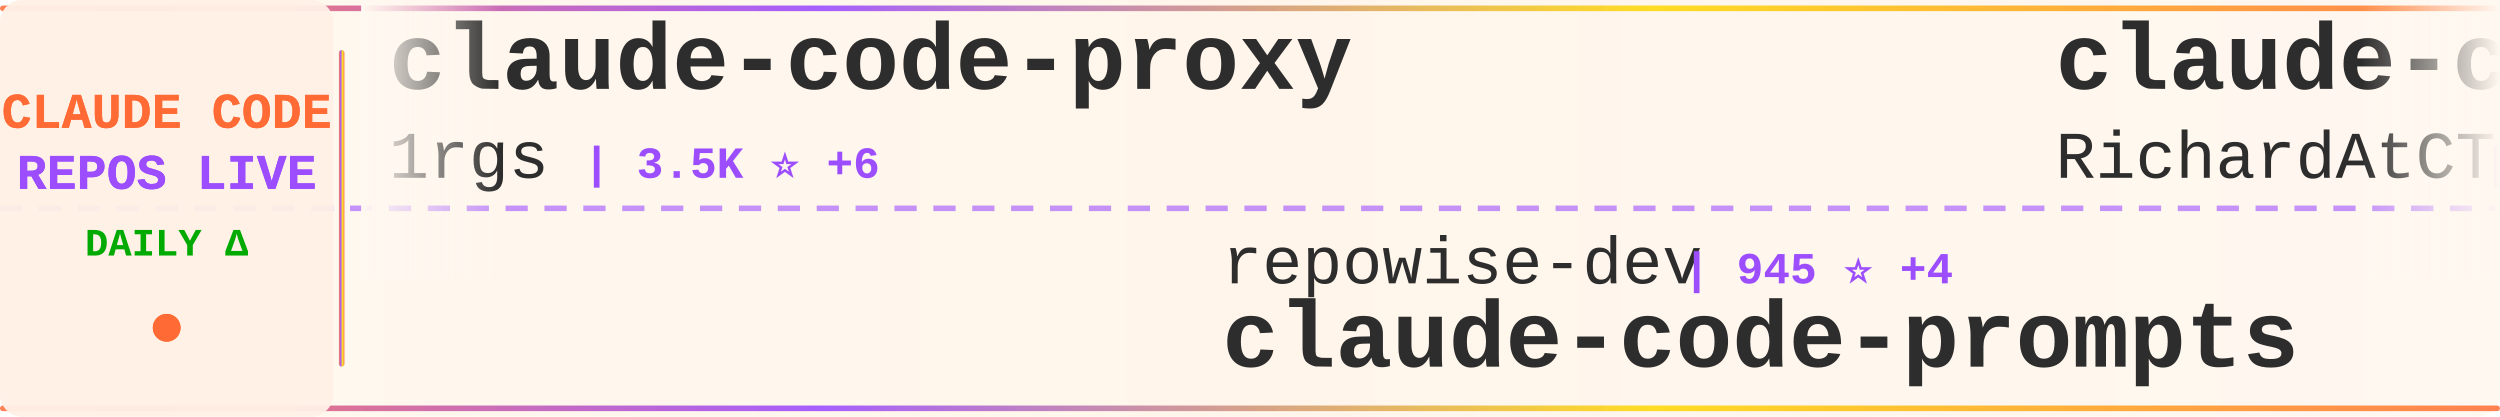
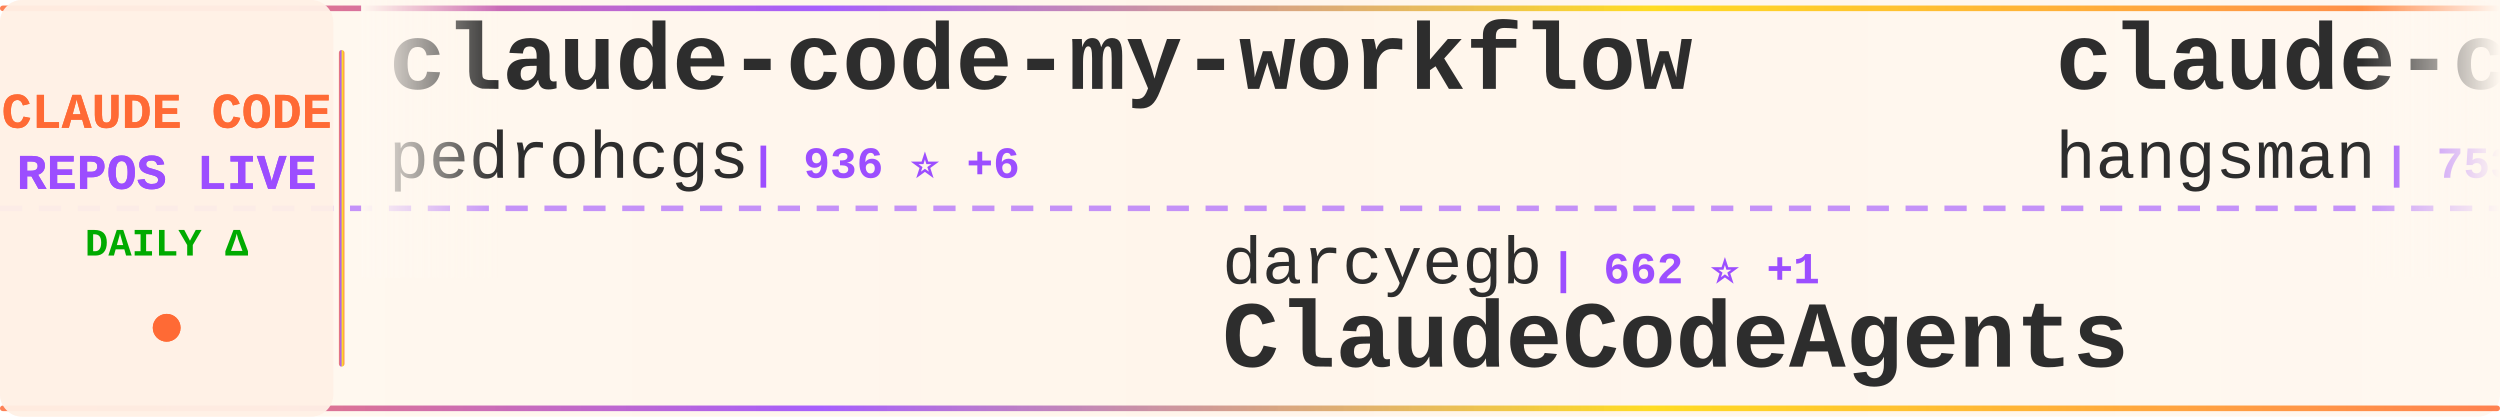
<svg xmlns="http://www.w3.org/2000/svg" width="900" height="150">
  <defs>
    <linearGradient id="tickerBg" x1="0%" y1="0%" x2="100%" y2="0%">
      <stop offset="0%" style="stop-color:#fff8f0;stop-opacity:0.98" />
      <stop offset="50%" style="stop-color:#fff5eb;stop-opacity:1" />
      <stop offset="100%" style="stop-color:#fff8f0;stop-opacity:0.98" />
    </linearGradient>
    <linearGradient id="borderGrad" x1="0%" y1="0%" x2="100%" y2="0%">
      <stop offset="0%" style="stop-color:#FF6B35;stop-opacity:0.85">
        <animate attributeName="stop-opacity" values="0.85;1;0.85" dur="2s" repeatCount="indefinite" />
      </stop>
      <stop offset="33%" style="stop-color:#9C4EFF;stop-opacity:0.9">
        <animate attributeName="stop-opacity" values="0.9;1;0.9" dur="2.2s" repeatCount="indefinite" />
      </stop>
      <stop offset="66%" style="stop-color:#FFD700;stop-opacity:0.85">
        <animate attributeName="stop-opacity" values="0.85;1;0.85" dur="1.8s" repeatCount="indefinite" />
      </stop>
      <stop offset="100%" style="stop-color:#FF6B35;stop-opacity:0.85">
        <animate attributeName="stop-opacity" values="0.85;1;0.85" dur="2s" repeatCount="indefinite" />
      </stop>
    </linearGradient>
    <filter id="textGlow">
      <feGaussianBlur stdDeviation="0.15" result="coloredBlur" />
      <feMerge>
        <feMergeNode in="coloredBlur" />
        <feMergeNode in="SourceGraphic" />
      </feMerge>
    </filter>
    <filter id="metricGlow">
      <feGaussianBlur stdDeviation="0.2" result="coloredBlur" />
      <feMerge>
        <feMergeNode in="coloredBlur" />
        <feMergeNode in="SourceGraphic" />
      </feMerge>
    </filter>
    <linearGradient id="leftFade" x1="0%" y1="0%" x2="100%" y2="0%">
      <stop offset="0%" style="stop-color:#fff8f0;stop-opacity:1" />
      <stop offset="100%" style="stop-color:#fff8f0;stop-opacity:0" />
    </linearGradient>
    <linearGradient id="rightFade" x1="0%" y1="0%" x2="100%" y2="0%">
      <stop offset="0%" style="stop-color:#fff8f0;stop-opacity:0" />
      <stop offset="100%" style="stop-color:#fff8f0;stop-opacity:1" />
    </linearGradient>
  </defs>
  <rect width="900" height="150" fill="url(#tickerBg)" rx="8" />
  <rect x="0" y="2" width="900" height="2" fill="url(#borderGrad)" rx="1" />
  <rect x="0" y="146" width="900" height="2" fill="url(#borderGrad)" rx="1" />
  <line x1="0" y1="75" x2="900" y2="75" stroke="#9C4EFF" stroke-width="2" stroke-dasharray="8 6" opacity="0.6" />
  <rect x="0" y="0" width="120" height="150" fill="#fff0e6" opacity="0.95" rx="8" />
  <text x="60" y="46" font-family="'Courier New', monospace" font-size="18" font-weight="bold" fill="#FF6B35" text-anchor="middle" filter="url(#textGlow)">
    CLAUDE CODE
  </text>
  <text x="60" y="68" font-family="'Courier New', monospace" font-size="18" font-weight="bold" fill="#9C4EFF" text-anchor="middle" filter="url(#textGlow)">
    REPOS LIVE
  </text>
  <text x="60" y="92" font-family="'Courier New', monospace" font-size="14" font-weight="bold" fill="#00aa00" text-anchor="middle">
    DAILY Δ
  </text>
  <circle cx="60" cy="118" r="5" fill="#FF6B35" filter="url(#metricGlow)">
    <animate attributeName="r" values="4;6;4" dur="1.5s" repeatCount="indefinite" />
    <animate attributeName="opacity" values="0.6;1;0.6" dur="1.5s" repeatCount="indefinite" />
  </circle>
  <rect x="122" y="18" width="2" height="114" fill="url(#borderGrad)" rx="1" />
  <clipPath id="tickerClip">
    <rect x="130" y="0" width="770" height="150" />
  </clipPath>
  <g clip-path="url(#tickerClip)">
    <g id="tickerItems">
      <animateTransform attributeName="transform" attributeType="XML" type="translate" from="0 0" to="-3000 0" dur="54s" repeatCount="indefinite" />
      <g transform="translate(0, 0)">
-         <text x="140" y="32" font-family="'Courier New', monospace" font-size="34" font-weight="bold" fill="#2d2d2d">claude-code-proxy</text>
-         <text x="140" y="64" font-family="'Courier New', monospace" font-size="24" font-weight="normal" fill="#2d2d2d" opacity="1.0">1rgs</text>
-         <text x="210" y="64" font-family="'Courier New', monospace" font-size="16" font-weight="bold" fill="#9C4EFF"> | 3.5K ⭐ +6</text>
+         <text x="140" y="32" font-family="'Courier New', monospace" font-size="34" font-weight="bold" fill="#2d2d2d">claude-code-my-workflow</text>
+         <text x="140" y="64" font-family="'Courier New', monospace" font-size="24" font-weight="normal" fill="#2d2d2d" opacity="1.0">pedrohcgs</text>
+         <text x="270" y="64" font-family="'Courier New', monospace" font-size="16" font-weight="bold" fill="#9C4EFF"> | 936 ⭐ +6</text>
      </g>
      <g transform="translate(300, 0)">
-         <text x="140" y="102" font-family="'Courier New', monospace" font-size="24" font-weight="normal" fill="#2d2d2d" opacity="1.0">repowise-dev</text>
-         <text x="306" y="102" font-family="'Courier New', monospace" font-size="16" font-weight="bold" fill="#9C4EFF"> | 945 ⭐ +4</text>
-         <text x="140" y="132" font-family="'Courier New', monospace" font-size="34" font-weight="bold" fill="#2d2d2d">claude-code-prompts</text>
+         <text x="140" y="102" font-family="'Courier New', monospace" font-size="24" font-weight="normal" fill="#2d2d2d" opacity="1.0">darcyegb</text>
+         <text x="258" y="102" font-family="'Courier New', monospace" font-size="16" font-weight="bold" fill="#9C4EFF"> | 662 ⭐ +1</text>
+         <text x="140" y="132" font-family="'Courier New', monospace" font-size="34" font-weight="bold" fill="#2d2d2d">ClaudeCodeAgents</text>
      </g>
      <g transform="translate(600, 0)">
-         <text x="140" y="32" font-family="'Courier New', monospace" font-size="34" font-weight="bold" fill="#2d2d2d">claude-code-telegram</text>
-         <text x="140" y="64" font-family="'Courier New', monospace" font-size="24" font-weight="normal" fill="#2d2d2d" opacity="1.0">RichardAtCT</text>
-         <text x="294" y="64" font-family="'Courier New', monospace" font-size="16" font-weight="bold" fill="#9C4EFF"> | 2.5K ⭐ +6</text>
+         <text x="140" y="32" font-family="'Courier New', monospace" font-size="34" font-weight="bold" fill="#2d2d2d">claude-code-source</text>
+         <text x="140" y="64" font-family="'Courier New', monospace" font-size="24" font-weight="normal" fill="#2d2d2d" opacity="1.0">hangsman</text>
+         <text x="258" y="64" font-family="'Courier New', monospace" font-size="16" font-weight="bold" fill="#9C4EFF"> | 753 ⭐</text>
      </g>
      <g transform="translate(900, 0)">
-         <text x="140" y="102" font-family="'Courier New', monospace" font-size="24" font-weight="normal" fill="#2d2d2d" opacity="1.0">lorryjovens-hub</text>
-         <text x="342" y="102" font-family="'Courier New', monospace" font-size="16" font-weight="bold" fill="#9C4EFF"> | 1.4K ⭐ +13</text>
-         <text x="140" y="132" font-family="'Courier New', monospace" font-size="34" font-weight="bold" fill="#2d2d2d">claude-code-rust</text>
+         <text x="140" y="102" font-family="'Courier New', monospace" font-size="24" font-weight="normal" fill="#2d2d2d" opacity="1.0">Hyper66666</text>
+         <text x="282" y="102" font-family="'Courier New', monospace" font-size="16" font-weight="bold" fill="#9C4EFF"> | 206 ⭐</text>
+         <text x="140" y="132" font-family="'Courier New', monospace" font-size="34" font-weight="bold" fill="#2d2d2d">claude-code-sourcemap</text>
      </g>
      <g transform="translate(1200, 0)">
-         <text x="140" y="32" font-family="'Courier New', monospace" font-size="34" font-weight="bold" fill="#2d2d2d">Claude-code</text>
-         <text x="140" y="64" font-family="'Courier New', monospace" font-size="24" font-weight="normal" fill="#2d2d2d" opacity="1.0">zstmfhy</text>
-         <text x="246" y="64" font-family="'Courier New', monospace" font-size="16" font-weight="bold" fill="#9C4EFF"> | 192 ⭐</text>
+         <text x="140" y="32" font-family="'Courier New', monospace" font-size="34" font-weight="bold" fill="#2d2d2d">agents</text>
+         <text x="140" y="64" font-family="'Courier New', monospace" font-size="24" font-weight="normal" fill="#2d2d2d" opacity="1.0">wshobson</text>
+         <text x="258" y="64" font-family="'Courier New', monospace" font-size="16" font-weight="bold" fill="#9C4EFF"> | 33.8K ⭐ +56</text>
      </g>
      <g transform="translate(1500, 0)">
-         <text x="140" y="102" font-family="'Courier New', monospace" font-size="24" font-weight="normal" fill="#2d2d2d" opacity="1.0">OneRedOak</text>
-         <text x="270" y="102" font-family="'Courier New', monospace" font-size="16" font-weight="bold" fill="#9C4EFF"> | 3.8K ⭐ +2</text>
-         <text x="140" y="132" font-family="'Courier New', monospace" font-size="34" font-weight="bold" fill="#2d2d2d">claude-code-workflows</text>
+         <text x="140" y="102" font-family="'Courier New', monospace" font-size="24" font-weight="normal" fill="#2d2d2d" opacity="1.0">chauncygu</text>
+         <text x="270" y="102" font-family="'Courier New', monospace" font-size="16" font-weight="bold" fill="#9C4EFF"> | 2.2K ⭐ +13</text>
+         <text x="140" y="132" font-family="'Courier New', monospace" font-size="34" font-weight="bold" fill="#2d2d2d">collection-claude-code-s...</text>
      </g>
      <g transform="translate(1800, 0)">
-         <text x="140" y="32" font-family="'Courier New', monospace" font-size="34" font-weight="bold" fill="#2d2d2d">claude-code-rev</text>
-         <text x="140" y="64" font-family="'Courier New', monospace" font-size="24" font-weight="normal" fill="#2d2d2d" opacity="1.0">oboard</text>
-         <text x="234" y="64" font-family="'Courier New', monospace" font-size="16" font-weight="bold" fill="#9C4EFF"> | 3.0K ⭐ +14</text>
+         <text x="140" y="32" font-family="'Courier New', monospace" font-size="34" font-weight="bold" fill="#2d2d2d">claude-code-spec-workflo...</text>
+         <text x="140" y="64" font-family="'Courier New', monospace" font-size="24" font-weight="normal" fill="#2d2d2d" opacity="1.0">Pimzino</text>
+         <text x="246" y="64" font-family="'Courier New', monospace" font-size="16" font-weight="bold" fill="#9C4EFF"> | 3.7K ⭐ +1</text>
      </g>
      <g transform="translate(2100, 0)">
-         <text x="140" y="102" font-family="'Courier New', monospace" font-size="24" font-weight="normal" fill="#2d2d2d" opacity="1.0">rohitg00</text>
-         <text x="258" y="102" font-family="'Courier New', monospace" font-size="16" font-weight="bold" fill="#9C4EFF"> | 1.3K ⭐ +15</text>
-         <text x="140" y="132" font-family="'Courier New', monospace" font-size="34" font-weight="bold" fill="#2d2d2d">awesome-claude-code-tool...</text>
+         <text x="140" y="102" font-family="'Courier New', monospace" font-size="24" font-weight="normal" fill="#2d2d2d" opacity="1.0">siteboon</text>
+         <text x="258" y="102" font-family="'Courier New', monospace" font-size="16" font-weight="bold" fill="#9C4EFF"> | 10.0K ⭐ +37</text>
+         <text x="140" y="132" font-family="'Courier New', monospace" font-size="34" font-weight="bold" fill="#2d2d2d">claudecodeui</text>
      </g>
      <g transform="translate(2400, 0)">
-         <text x="140" y="32" font-family="'Courier New', monospace" font-size="34" font-weight="bold" fill="#2d2d2d">claude-code-best-practic...</text>
-         <text x="140" y="64" font-family="'Courier New', monospace" font-size="24" font-weight="normal" fill="#2d2d2d" opacity="1.0">shanraisshan</text>
-         <text x="306" y="64" font-family="'Courier New', monospace" font-size="16" font-weight="bold" fill="#9C4EFF"> | 46.1K ⭐ +312</text>
+         <text x="140" y="32" font-family="'Courier New', monospace" font-size="34" font-weight="bold" fill="#2d2d2d">claude-code-guide</text>
+         <text x="140" y="64" font-family="'Courier New', monospace" font-size="24" font-weight="normal" fill="#2d2d2d" opacity="1.0">zebbern</text>
+         <text x="246" y="64" font-family="'Courier New', monospace" font-size="16" font-weight="bold" fill="#9C4EFF"> | 4.0K ⭐ +4</text>
      </g>
      <g transform="translate(2700, 0)">
-         <text x="140" y="102" font-family="'Courier New', monospace" font-size="24" font-weight="normal" fill="#2d2d2d" opacity="1.0">ding113</text>
-         <text x="246" y="102" font-family="'Courier New', monospace" font-size="16" font-weight="bold" fill="#9C4EFF"> | 2.5K ⭐ +16</text>
-         <text x="140" y="132" font-family="'Courier New', monospace" font-size="34" font-weight="bold" fill="#2d2d2d">claude-code-hub</text>
+         <text x="140" y="102" font-family="'Courier New', monospace" font-size="24" font-weight="normal" fill="#2d2d2d" opacity="1.0">affaan-m</text>
+         <text x="258" y="102" font-family="'Courier New', monospace" font-size="16" font-weight="bold" fill="#9C4EFF"> | 160.0K ⭐ +781</text>
+         <text x="140" y="132" font-family="'Courier New', monospace" font-size="34" font-weight="bold" fill="#2d2d2d">everything-claude-code</text>
      </g>
      <g transform="translate(3000, 0)">
-         <text x="140" y="32" font-family="'Courier New', monospace" font-size="34" font-weight="bold" fill="#2d2d2d">claude-code-proxy</text>
-         <text x="140" y="64" font-family="'Courier New', monospace" font-size="24" font-weight="normal" fill="#2d2d2d" opacity="1.0">1rgs</text>
-         <text x="210" y="64" font-family="'Courier New', monospace" font-size="16" font-weight="bold" fill="#9C4EFF"> | 3.5K ⭐ +6</text>
+         <text x="140" y="32" font-family="'Courier New', monospace" font-size="34" font-weight="bold" fill="#2d2d2d">claude-code-my-workflow</text>
+         <text x="140" y="64" font-family="'Courier New', monospace" font-size="24" font-weight="normal" fill="#2d2d2d" opacity="1.0">pedrohcgs</text>
+         <text x="270" y="64" font-family="'Courier New', monospace" font-size="16" font-weight="bold" fill="#9C4EFF"> | 936 ⭐ +6</text>
      </g>
      <g transform="translate(3300, 0)">
-         <text x="140" y="102" font-family="'Courier New', monospace" font-size="24" font-weight="normal" fill="#2d2d2d" opacity="1.0">repowise-dev</text>
-         <text x="306" y="102" font-family="'Courier New', monospace" font-size="16" font-weight="bold" fill="#9C4EFF"> | 945 ⭐ +4</text>
-         <text x="140" y="132" font-family="'Courier New', monospace" font-size="34" font-weight="bold" fill="#2d2d2d">claude-code-prompts</text>
+         <text x="140" y="102" font-family="'Courier New', monospace" font-size="24" font-weight="normal" fill="#2d2d2d" opacity="1.0">darcyegb</text>
+         <text x="258" y="102" font-family="'Courier New', monospace" font-size="16" font-weight="bold" fill="#9C4EFF"> | 662 ⭐ +1</text>
+         <text x="140" y="132" font-family="'Courier New', monospace" font-size="34" font-weight="bold" fill="#2d2d2d">ClaudeCodeAgents</text>
      </g>
      <g transform="translate(3600, 0)">
-         <text x="140" y="32" font-family="'Courier New', monospace" font-size="34" font-weight="bold" fill="#2d2d2d">claude-code-telegram</text>
-         <text x="140" y="64" font-family="'Courier New', monospace" font-size="24" font-weight="normal" fill="#2d2d2d" opacity="1.0">RichardAtCT</text>
-         <text x="294" y="64" font-family="'Courier New', monospace" font-size="16" font-weight="bold" fill="#9C4EFF"> | 2.5K ⭐ +6</text>
+         <text x="140" y="32" font-family="'Courier New', monospace" font-size="34" font-weight="bold" fill="#2d2d2d">claude-code-source</text>
+         <text x="140" y="64" font-family="'Courier New', monospace" font-size="24" font-weight="normal" fill="#2d2d2d" opacity="1.0">hangsman</text>
+         <text x="258" y="64" font-family="'Courier New', monospace" font-size="16" font-weight="bold" fill="#9C4EFF"> | 753 ⭐</text>
      </g>
      <g transform="translate(3900, 0)">
-         <text x="140" y="102" font-family="'Courier New', monospace" font-size="24" font-weight="normal" fill="#2d2d2d" opacity="1.0">lorryjovens-hub</text>
-         <text x="342" y="102" font-family="'Courier New', monospace" font-size="16" font-weight="bold" fill="#9C4EFF"> | 1.4K ⭐ +13</text>
-         <text x="140" y="132" font-family="'Courier New', monospace" font-size="34" font-weight="bold" fill="#2d2d2d">claude-code-rust</text>
+         <text x="140" y="102" font-family="'Courier New', monospace" font-size="24" font-weight="normal" fill="#2d2d2d" opacity="1.0">Hyper66666</text>
+         <text x="282" y="102" font-family="'Courier New', monospace" font-size="16" font-weight="bold" fill="#9C4EFF"> | 206 ⭐</text>
+         <text x="140" y="132" font-family="'Courier New', monospace" font-size="34" font-weight="bold" fill="#2d2d2d">claude-code-sourcemap</text>
      </g>
    </g>
  </g>
  <rect x="130" y="0" width="50" height="100" fill="url(#leftFade)" />
  <rect x="850" y="0" width="50" height="100" fill="url(#rightFade)" />
</svg>
